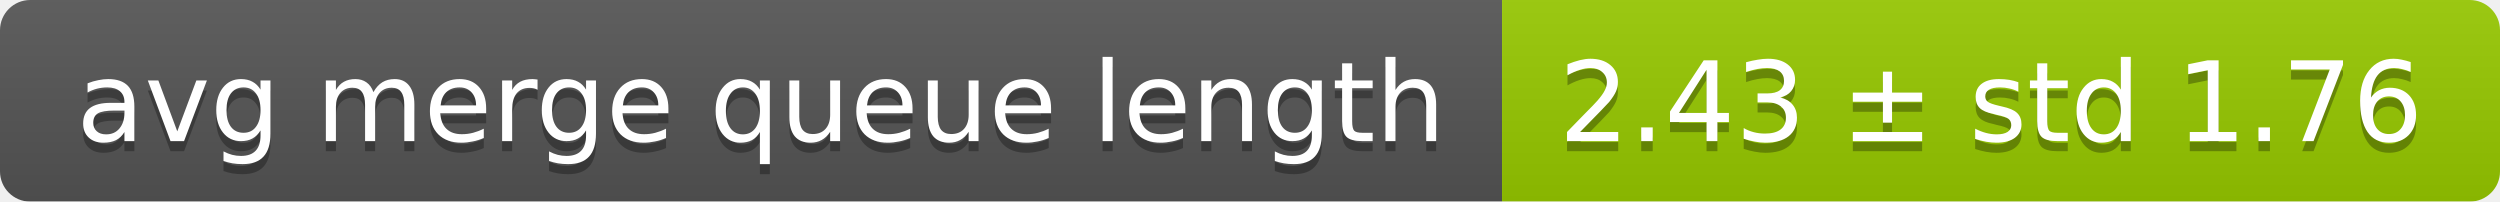
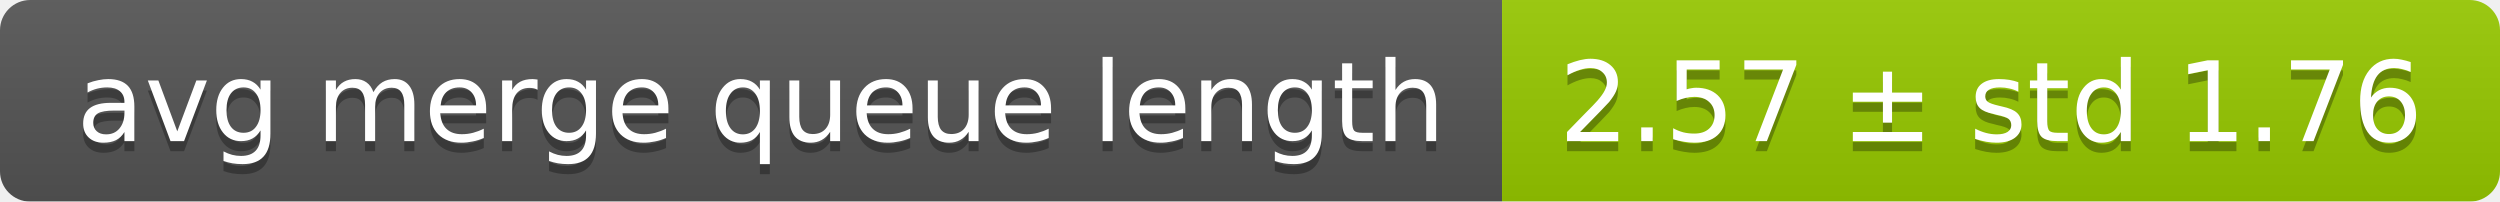
<svg xmlns="http://www.w3.org/2000/svg" width="248" height="20">
  <linearGradient id="smooth" x2="0" y2="100%">
    <stop offset="0" stop-color="#bbb" stop-opacity=".1" />
    <stop offset="1" stop-opacity=".1" />
  </linearGradient>
  <mask id="round">
    <rect width="248" height="20" rx="3" fill="#fff" />
  </mask>
  <g mask="url(#round)">
    <rect width="149" height="20" fill="#555" />
    <rect x="149" width="99" height="20" fill="#97ca00" />
    <rect width="248" height="20" fill="url(#smooth)" />
  </g>
  <g fill="#fff" text-anchor="middle" font-family="DejaVu Sans,Verdana,Geneva,sans-serif" font-size="11">
    <text x="75.5" y="15" fill="#010101" fill-opacity=".3">avg merge queue length</text>
    <text x="75.5" y="14">avg merge queue length</text>
-     <text x="197.5" y="15" fill="#010101" fill-opacity=".3">2.43 ± std 1.76</text>
-     <text x="197.5" y="14">2.43 ± std 1.76</text>
+     <text x="197.5" y="15" fill="#010101" fill-opacity=".3">2.57 ± std 1.76</text>
+     <text x="197.5" y="14">2.57 ± std 1.76</text>
  </g>
</svg>
